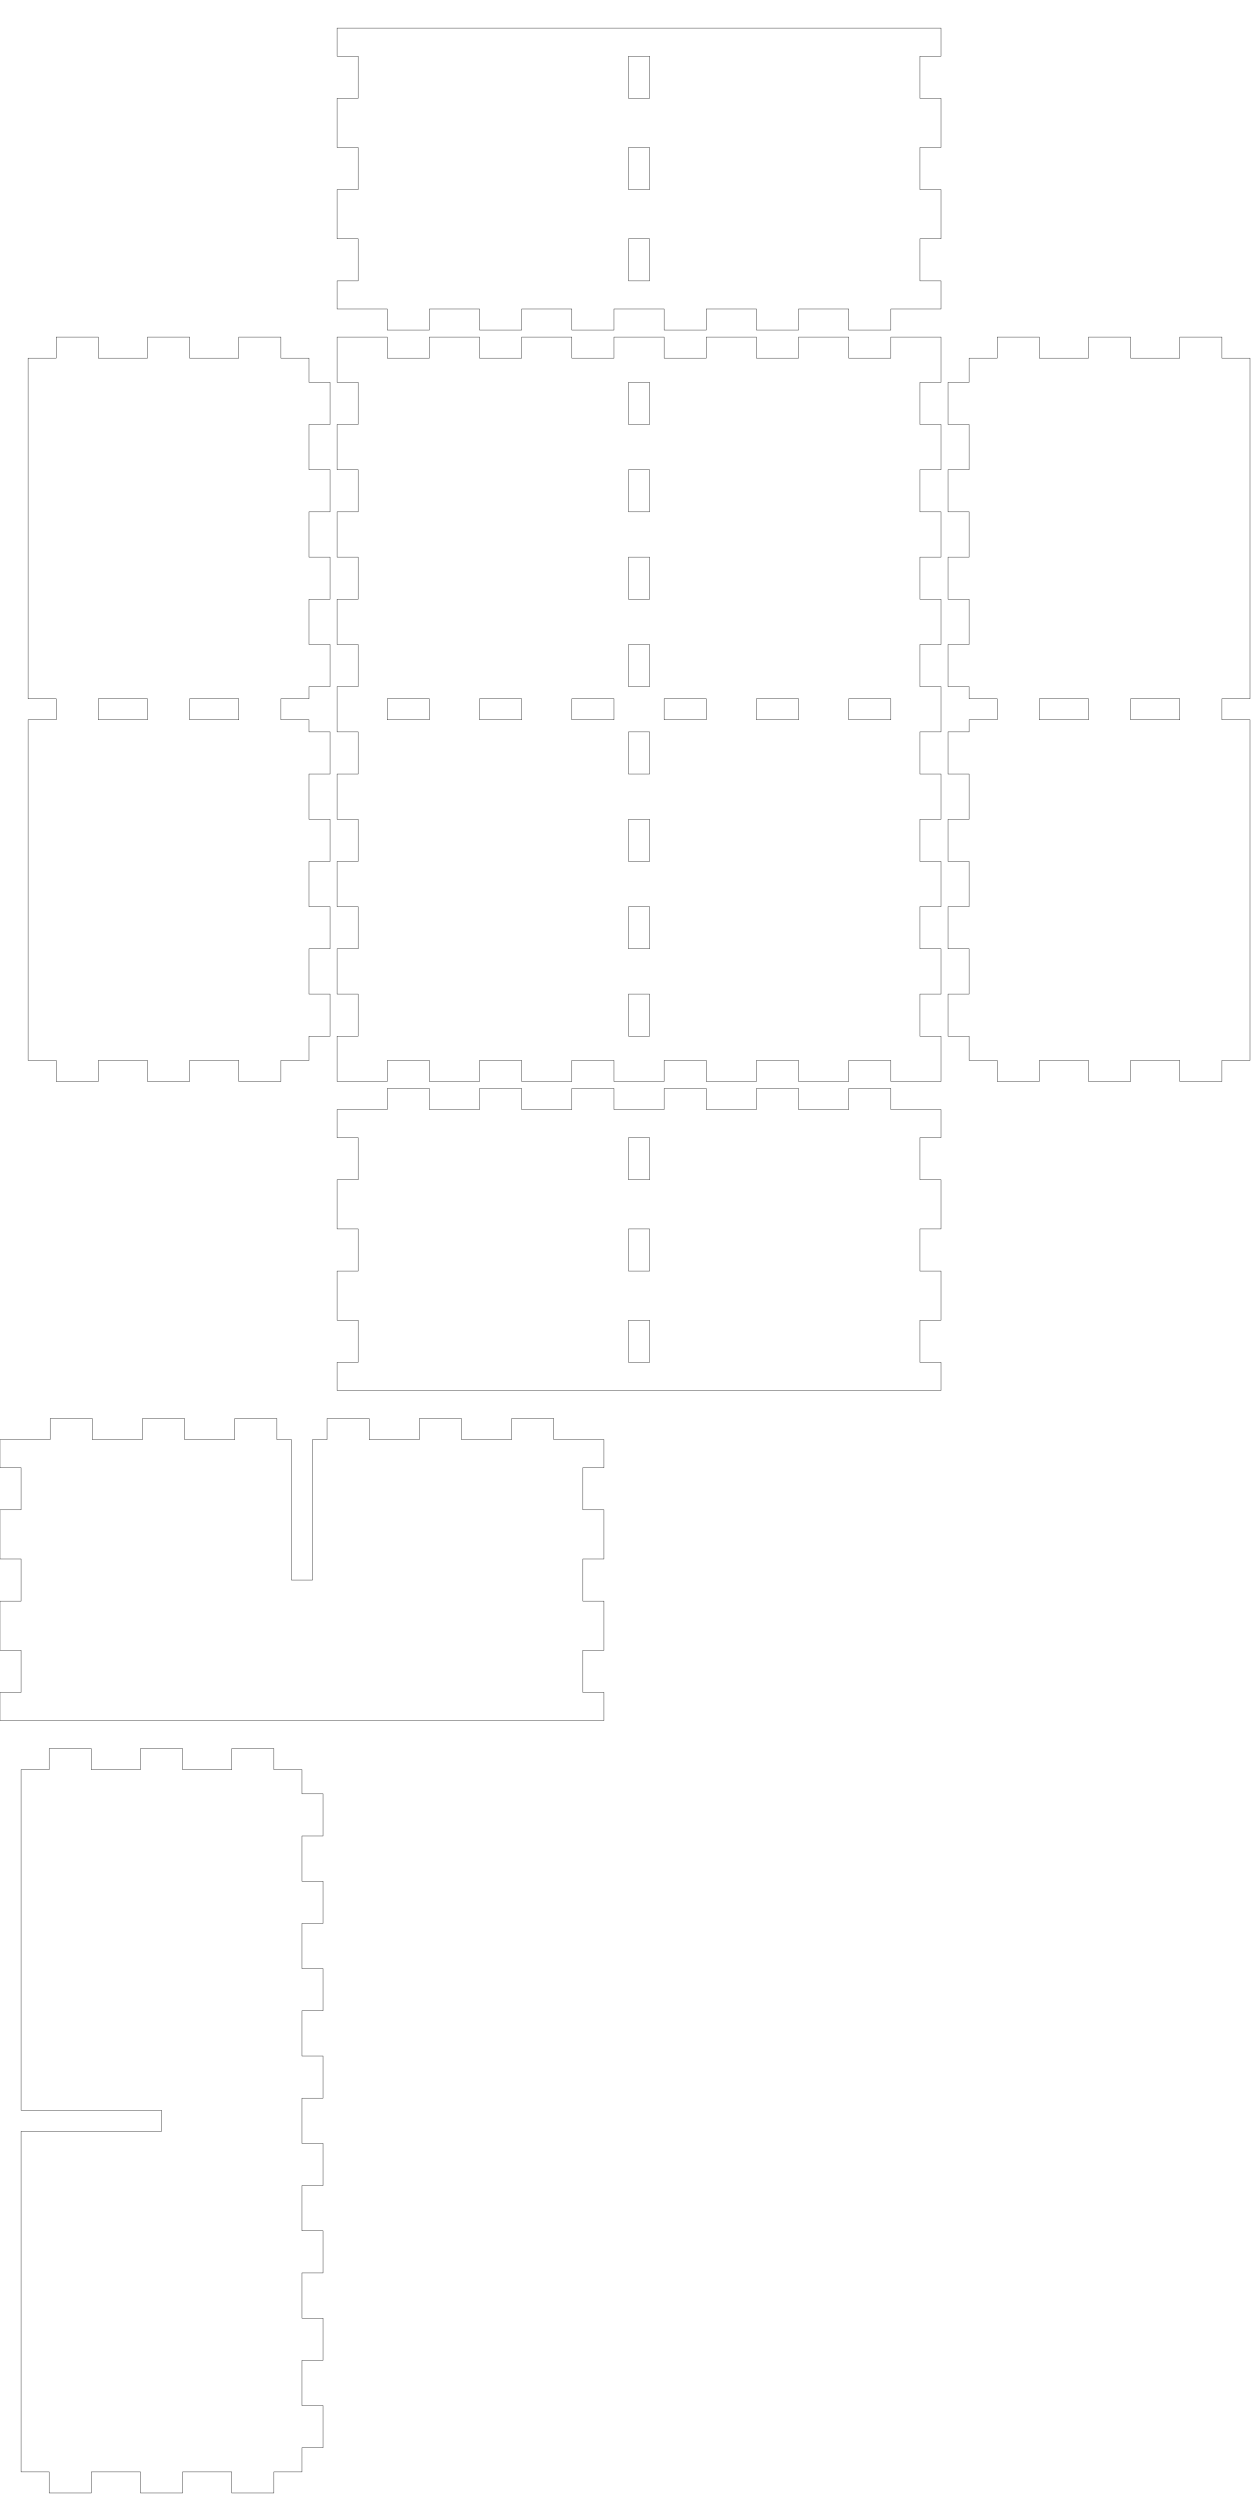
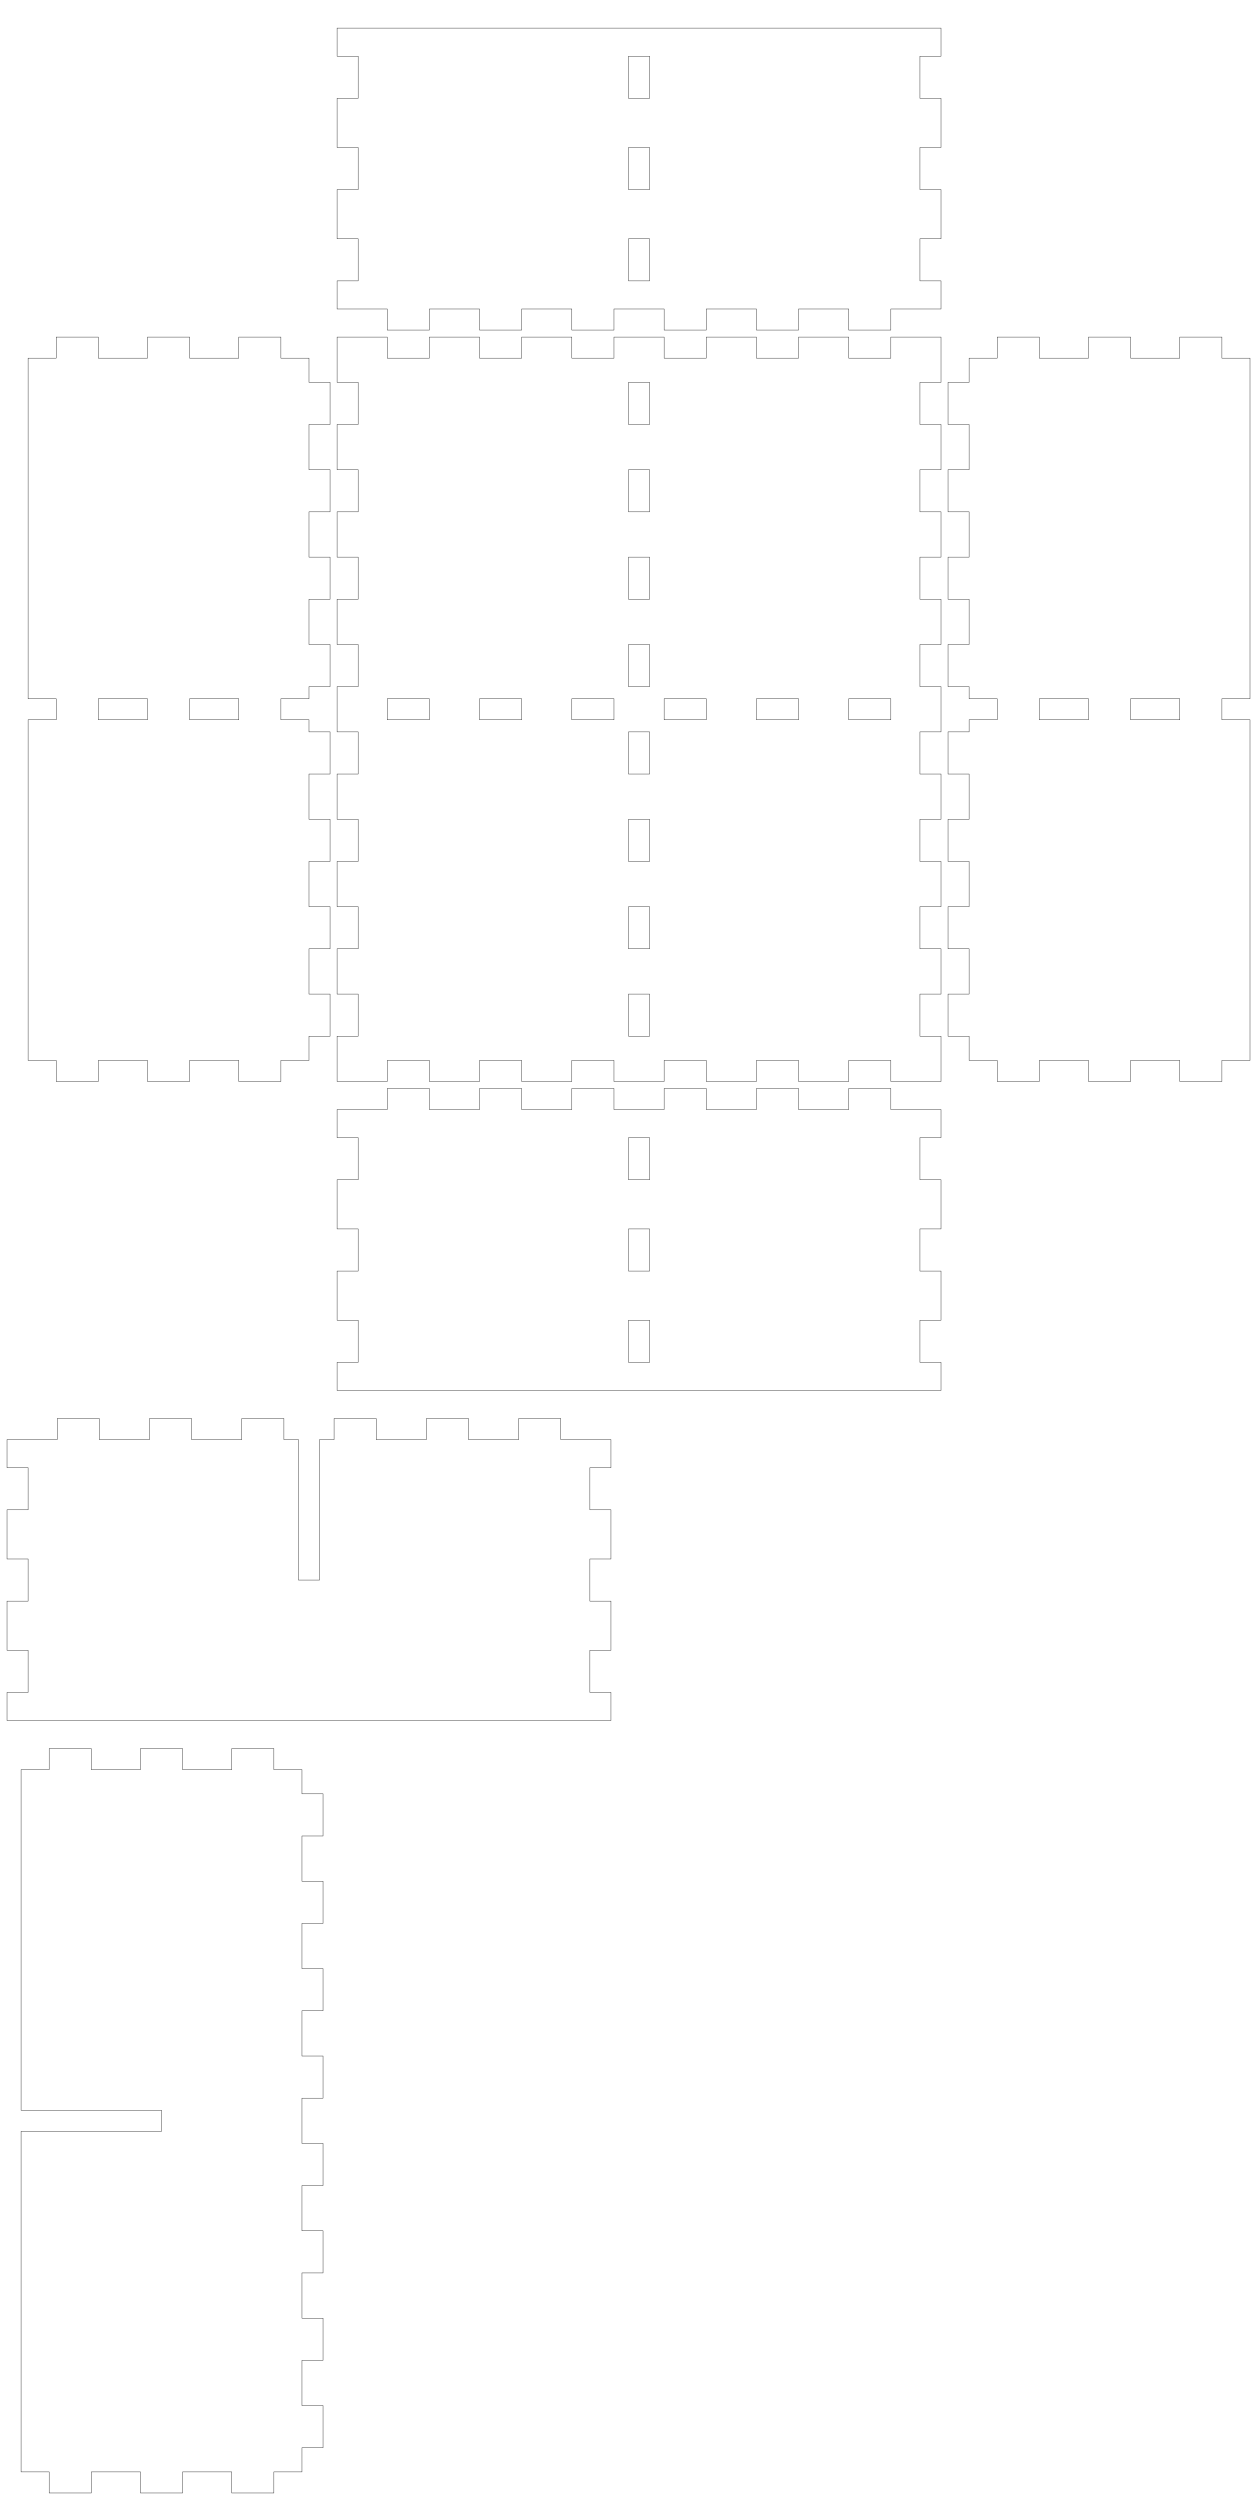
<svg xmlns="http://www.w3.org/2000/svg" width="179mm" height="356mm" viewBox="0 0 179 356" version="1.1" id="svg5">
  <defs id="defs2" />
  <g id="layer1">
    <path id="piece_001" style="fill:none;stroke:#000000;stroke-width:0.051" d="M 48 162 L 51 162 L 51 168 L 48 168 L 48 175 L 51 175 L 51 181 L 48 181 L 48 188 L 51 188 L 51 194 L 48 194 L 48 198 L 134 198 L 134 194 L 131 194 L 131 188 L 134 188 L 134 181 L 131 181 L 131 175 L 134 175 L 134 168 L 131 168 L 131 162 L 134 162 L 134 158 L 126.857 158 L 126.857 155 L 120.857 155 L 120.857 158 L 113.714 158 L 113.714 155 L 107.714 155 L 107.714 158 L 100.571 158 L 100.571 155 L 94.571 155 L 94.571 158 L 87.429 158 L 87.429 155 L 81.429 155 L 81.429 158 L 74.286 158 L 74.286 155 L 68.286 155 L 68.286 158 L 61.143 158 L 61.143 155 L 55.143 155 L 55.143 158 L 48 158 L 48 162 Z M 89.5 162 L 92.5 162 L 92.5 168 L 89.5 168 L 89.5 162 Z M 89.5 175 L 92.5 175 L 92.5 181 L 89.5 181 L 89.5 175 Z M 89.5 188 L 92.5 188 L 92.5 194 L 89.5 194 L 89.5 188 Z" />
-     <path id="xdivider_001" style="fill:none;stroke:#000000;stroke-width:0.051" d="M 39.429 205 L 39.429 202 L 33.429 202 L 33.429 205 L 26.286 205 L 26.286 202 L 20.286 202 L 20.286 205 L 13.143 205 L 13.143 202 L 7.143 202 L 7.143 205 L 0 205 L 0 209 L 3 209 L 3 215 L 0 215 L 0 222 L 3 222 L 3 228 L 0 228 L 0 235 L 3 235 L 3 241 L 0 241 L 0 245 L 86 245 L 86 241 L 83 241 L 83 235 L 86 235 L 86 228 L 83 228 L 83 222 L 86 222 L 86 215 L 83 215 L 83 209 L 86 209 L 86 205 L 78.857 205 L 78.857 202 L 72.857 202 L 72.857 205 L 65.714 205 L 65.714 202 L 59.714 202 L 59.714 205 L 52.571 205 L 52.571 202 L 46.571 202 L 46.571 205 L 44.5 205 L 44.5 225 L 41.5 225 L 41.5 205 L 39.429 205 Z" />
+     <path id="xdivider_001" style="fill:none;stroke:#000000;stroke-width:0.051" d="M 40.429 205 L 40.429 202 L 34.429 202 L 34.429 205 L 27.286 205 L 27.286 202 L 21.286 202 L 21.286 205 L 14.143 205 L 14.143 202 L 8.143 202 L 8.143 205 L 1 205 L 1 209 L 4 209 L 4 215 L 1 215 L 1 222 L 4 222 L 4 228 L 1 228 L 1 235 L 4 235 L 4 241 L 1 241 L 1 245 L 87 245 L 87 241 L 84 241 L 84 235 L 87 235 L 87 228 L 84 228 L 84 222 L 87 222 L 87 215 L 84 215 L 84 209 L 87 209 L 87 205 L 79.857 205 L 79.857 202 L 73.857 202 L 73.857 205 L 66.714 205 L 66.714 202 L 60.714 202 L 60.714 205 L 53.571 205 L 53.571 202 L 47.571 202 L 47.571 205 L 45.5 205 L 45.5 225 L 42.5 225 L 42.5 205 L 40.429 205 Z" />
    <path id="piece_002" style="fill:none;stroke:#000000;stroke-width:0.051" d="M 44 97.778 L 47 97.778 L 47 91.778 L 44 91.778 L 44 85.333 L 47 85.333 L 47 79.333 L 44 79.333 L 44 72.889 L 47 72.889 L 47 66.889 L 44 66.889 L 44 60.444 L 47 60.444 L 47 54.444 L 44 54.444 L 44 51 L 40 51 L 40 48 L 34 48 L 34 51 L 27 51 L 27 48 L 21 48 L 21 51 L 14 51 L 14 48 L 8 48 L 8 51 L 4 51 L 4 99.5 L 8 99.5 L 8 102.5 L 4 102.5 L 4 151 L 8 151 L 8 154 L 14 154 L 14 151 L 21 151 L 21 154 L 27 154 L 27 151 L 34 151 L 34 154 L 40 154 L 40 151 L 44 151 L 44 147.556 L 47 147.556 L 47 141.556 L 44 141.556 L 44 135.111 L 47 135.111 L 47 129.111 L 44 129.111 L 44 122.667 L 47 122.667 L 47 116.667 L 44 116.667 L 44 110.222 L 47 110.222 L 47 104.222 L 44 104.222 L 44 102.5 L 40 102.5 L 40 99.5 L 44 99.5 L 44 97.778 Z M 14 99.5 L 21 99.5 L 21 102.5 L 14 102.5 L 14 99.5 Z M 27 99.5 L 34 99.5 L 34 102.5 L 27 102.5 L 27 99.5 Z" />
    <path id="ydivider_001" style="fill:none;stroke:#000000;stroke-width:0.051" d="M 3 352 L 7 352 L 7 355 L 13 355 L 13 352 L 20 352 L 20 355 L 26 355 L 26 352 L 33 352 L 33 355 L 39 355 L 39 352 L 43 352 L 43 348.556 L 46 348.556 L 46 342.556 L 43 342.556 L 43 336.111 L 46 336.111 L 46 330.111 L 43 330.111 L 43 323.667 L 46 323.667 L 46 317.667 L 43 317.667 L 43 311.222 L 46 311.222 L 46 305.222 L 43 305.222 L 43 298.778 L 46 298.778 L 46 292.778 L 43 292.778 L 43 286.333 L 46 286.333 L 46 280.333 L 43 280.333 L 43 273.889 L 46 273.889 L 46 267.889 L 43 267.889 L 43 261.444 L 46 261.444 L 46 255.444 L 43 255.444 L 43 252 L 39 252 L 39 249 L 33 249 L 33 252 L 26 252 L 26 249 L 20 249 L 20 252 L 13 252 L 13 249 L 7 249 L 7 252 L 3 252 L 3 300.5 L 23 300.5 L 23 303.5 L 3 303.5 L 3 352 Z" />
    <path id="piece_003" style="fill:none;stroke:#000000;stroke-width:0.051" d="M 48 54.444 L 51 54.444 L 51 60.444 L 48 60.444 L 48 66.889 L 51 66.889 L 51 72.889 L 48 72.889 L 48 79.333 L 51 79.333 L 51 85.333 L 48 85.333 L 48 91.778 L 51 91.778 L 51 97.778 L 48 97.778 L 48 104.222 L 51 104.222 L 51 110.222 L 48 110.222 L 48 116.667 L 51 116.667 L 51 122.667 L 48 122.667 L 48 129.111 L 51 129.111 L 51 135.111 L 48 135.111 L 48 141.556 L 51 141.556 L 51 147.556 L 48 147.556 L 48 154 L 55.143 154 L 55.143 151 L 61.143 151 L 61.143 154 L 68.286 154 L 68.286 151 L 74.286 151 L 74.286 154 L 81.429 154 L 81.429 151 L 87.429 151 L 87.429 154 L 94.571 154 L 94.571 151 L 100.571 151 L 100.571 154 L 107.714 154 L 107.714 151 L 113.714 151 L 113.714 154 L 120.857 154 L 120.857 151 L 126.857 151 L 126.857 154 L 134 154 L 134 147.556 L 131 147.556 L 131 141.556 L 134 141.556 L 134 135.111 L 131 135.111 L 131 129.111 L 134 129.111 L 134 122.667 L 131 122.667 L 131 116.667 L 134 116.667 L 134 110.222 L 131 110.222 L 131 104.222 L 134 104.222 L 134 97.778 L 131 97.778 L 131 91.778 L 134 91.778 L 134 85.333 L 131 85.333 L 131 79.333 L 134 79.333 L 134 72.889 L 131 72.889 L 131 66.889 L 134 66.889 L 134 60.444 L 131 60.444 L 131 54.444 L 134 54.444 L 134 48 L 126.857 48 L 126.857 51 L 120.857 51 L 120.857 48 L 113.714 48 L 113.714 51 L 107.714 51 L 107.714 48 L 100.571 48 L 100.571 51 L 94.571 51 L 94.571 48 L 87.429 48 L 87.429 51 L 81.429 51 L 81.429 48 L 74.286 48 L 74.286 51 L 68.286 51 L 68.286 48 L 61.143 48 L 61.143 51 L 55.143 51 L 55.143 48 L 48 48 L 48 54.444 Z M 107.714 99.5 L 113.714 99.5 L 113.714 102.5 L 107.714 102.5 L 107.714 99.5 Z M 120.857 99.5 L 126.857 99.5 L 126.857 102.5 L 120.857 102.5 L 120.857 99.5 Z M 55.143 99.5 L 61.143 99.5 L 61.143 102.5 L 55.143 102.5 L 55.143 99.5 Z M 68.286 99.5 L 74.286 99.5 L 74.286 102.5 L 68.286 102.5 L 68.286 99.5 Z M 81.429 99.5 L 87.429 99.5 L 87.429 102.5 L 81.429 102.5 L 81.429 99.5 Z M 89.5 104.222 L 92.5 104.222 L 92.5 110.222 L 89.5 110.222 L 89.5 104.222 Z M 89.5 116.667 L 92.5 116.667 L 92.5 122.667 L 89.5 122.667 L 89.5 116.667 Z M 89.5 129.111 L 92.5 129.111 L 92.5 135.111 L 89.5 135.111 L 89.5 129.111 Z M 89.5 141.556 L 92.5 141.556 L 92.5 147.556 L 89.5 147.556 L 89.5 141.556 Z M 89.5 54.444 L 92.5 54.444 L 92.5 60.444 L 89.5 60.444 L 89.5 54.444 Z M 89.5 66.889 L 92.5 66.889 L 92.5 72.889 L 89.5 72.889 L 89.5 66.889 Z M 89.5 79.333 L 92.5 79.333 L 92.5 85.333 L 89.5 85.333 L 89.5 79.333 Z M 89.5 91.778 L 92.5 91.778 L 92.5 97.778 L 89.5 97.778 L 89.5 91.778 Z M 94.571 99.5 L 100.571 99.5 L 100.571 102.5 L 94.571 102.5 L 94.571 99.5 Z" />
    <path id="piece_004" style="fill:none;stroke:#000000;stroke-width:0.051" d="M 178 51 L 174 51 L 174 48 L 168 48 L 168 51 L 161 51 L 161 48 L 155 48 L 155 51 L 148 51 L 148 48 L 142 48 L 142 51 L 138 51 L 138 54.444 L 135 54.444 L 135 60.444 L 138 60.444 L 138 66.889 L 135 66.889 L 135 72.889 L 138 72.889 L 138 79.333 L 135 79.333 L 135 85.333 L 138 85.333 L 138 91.778 L 135 91.778 L 135 97.778 L 138 97.778 L 138 99.5 L 142 99.5 L 142 102.5 L 138 102.5 L 138 104.222 L 135 104.222 L 135 110.222 L 138 110.222 L 138 116.667 L 135 116.667 L 135 122.667 L 138 122.667 L 138 129.111 L 135 129.111 L 135 135.111 L 138 135.111 L 138 141.556 L 135 141.556 L 135 147.556 L 138 147.556 L 138 151 L 142 151 L 142 154 L 148 154 L 148 151 L 155 151 L 155 154 L 161 154 L 161 151 L 168 151 L 168 154 L 174 154 L 174 151 L 178 151 L 178 102.5 L 174 102.5 L 174 99.5 L 178 99.5 L 178 51 Z M 148 99.5 L 155 99.5 L 155 102.5 L 148 102.5 L 148 99.5 Z M 161 99.5 L 168 99.5 L 168 102.5 L 161 102.5 L 161 99.5 Z" />
    <path id="piece_005" style="fill:none;stroke:#000000;stroke-width:0.051" d="M 48 8 L 51 8 L 51 14 L 48 14 L 48 21 L 51 21 L 51 27 L 48 27 L 48 34 L 51 34 L 51 40 L 48 40 L 48 44 L 55.143 44 L 55.143 47 L 61.143 47 L 61.143 44 L 68.286 44 L 68.286 47 L 74.286 47 L 74.286 44 L 81.429 44 L 81.429 47 L 87.429 47 L 87.429 44 L 94.571 44 L 94.571 47 L 100.571 47 L 100.571 44 L 107.714 44 L 107.714 47 L 113.714 47 L 113.714 44 L 120.857 44 L 120.857 47 L 126.857 47 L 126.857 44 L 134 44 L 134 40 L 131 40 L 131 34 L 134 34 L 134 27 L 131 27 L 131 21 L 134 21 L 134 14 L 131 14 L 131 8 L 134 8 L 134 4 L 55.143 4 L 48 4 L 48 8 Z M 89.5 21 L 92.5 21 L 92.5 27 L 89.5 27 L 89.5 21 Z M 89.5 34 L 92.5 34 L 92.5 40 L 89.5 40 L 89.5 34 Z M 89.5 8 L 92.5 8 L 92.5 14 L 89.5 14 L 89.5 8 Z" />
  </g>
</svg>
